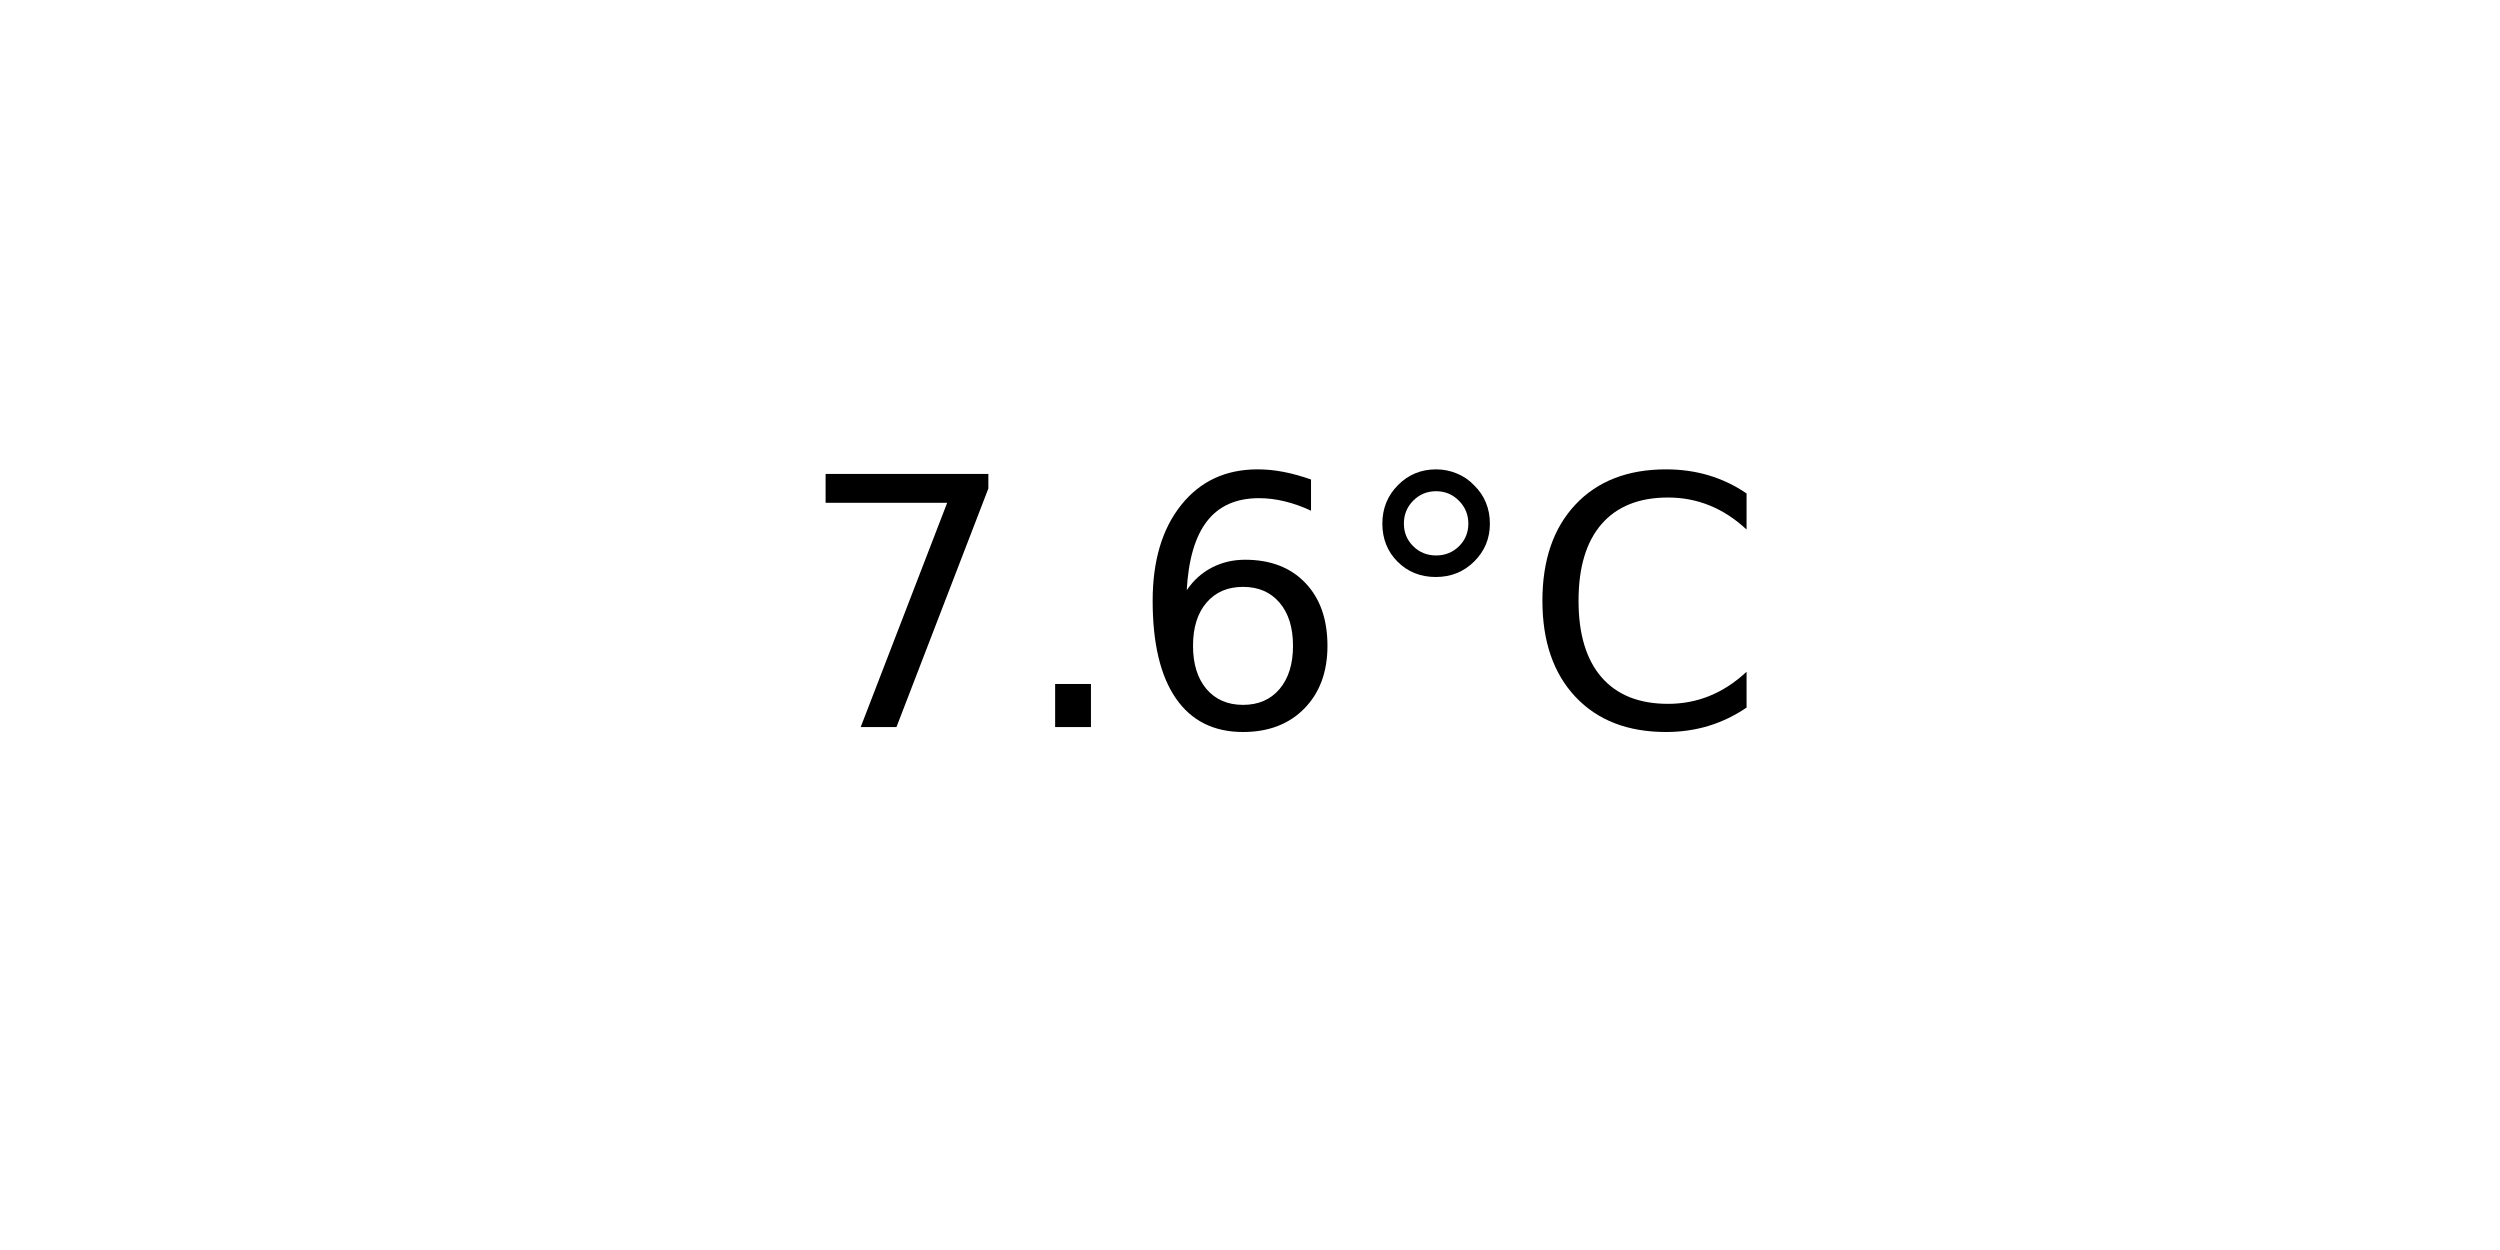
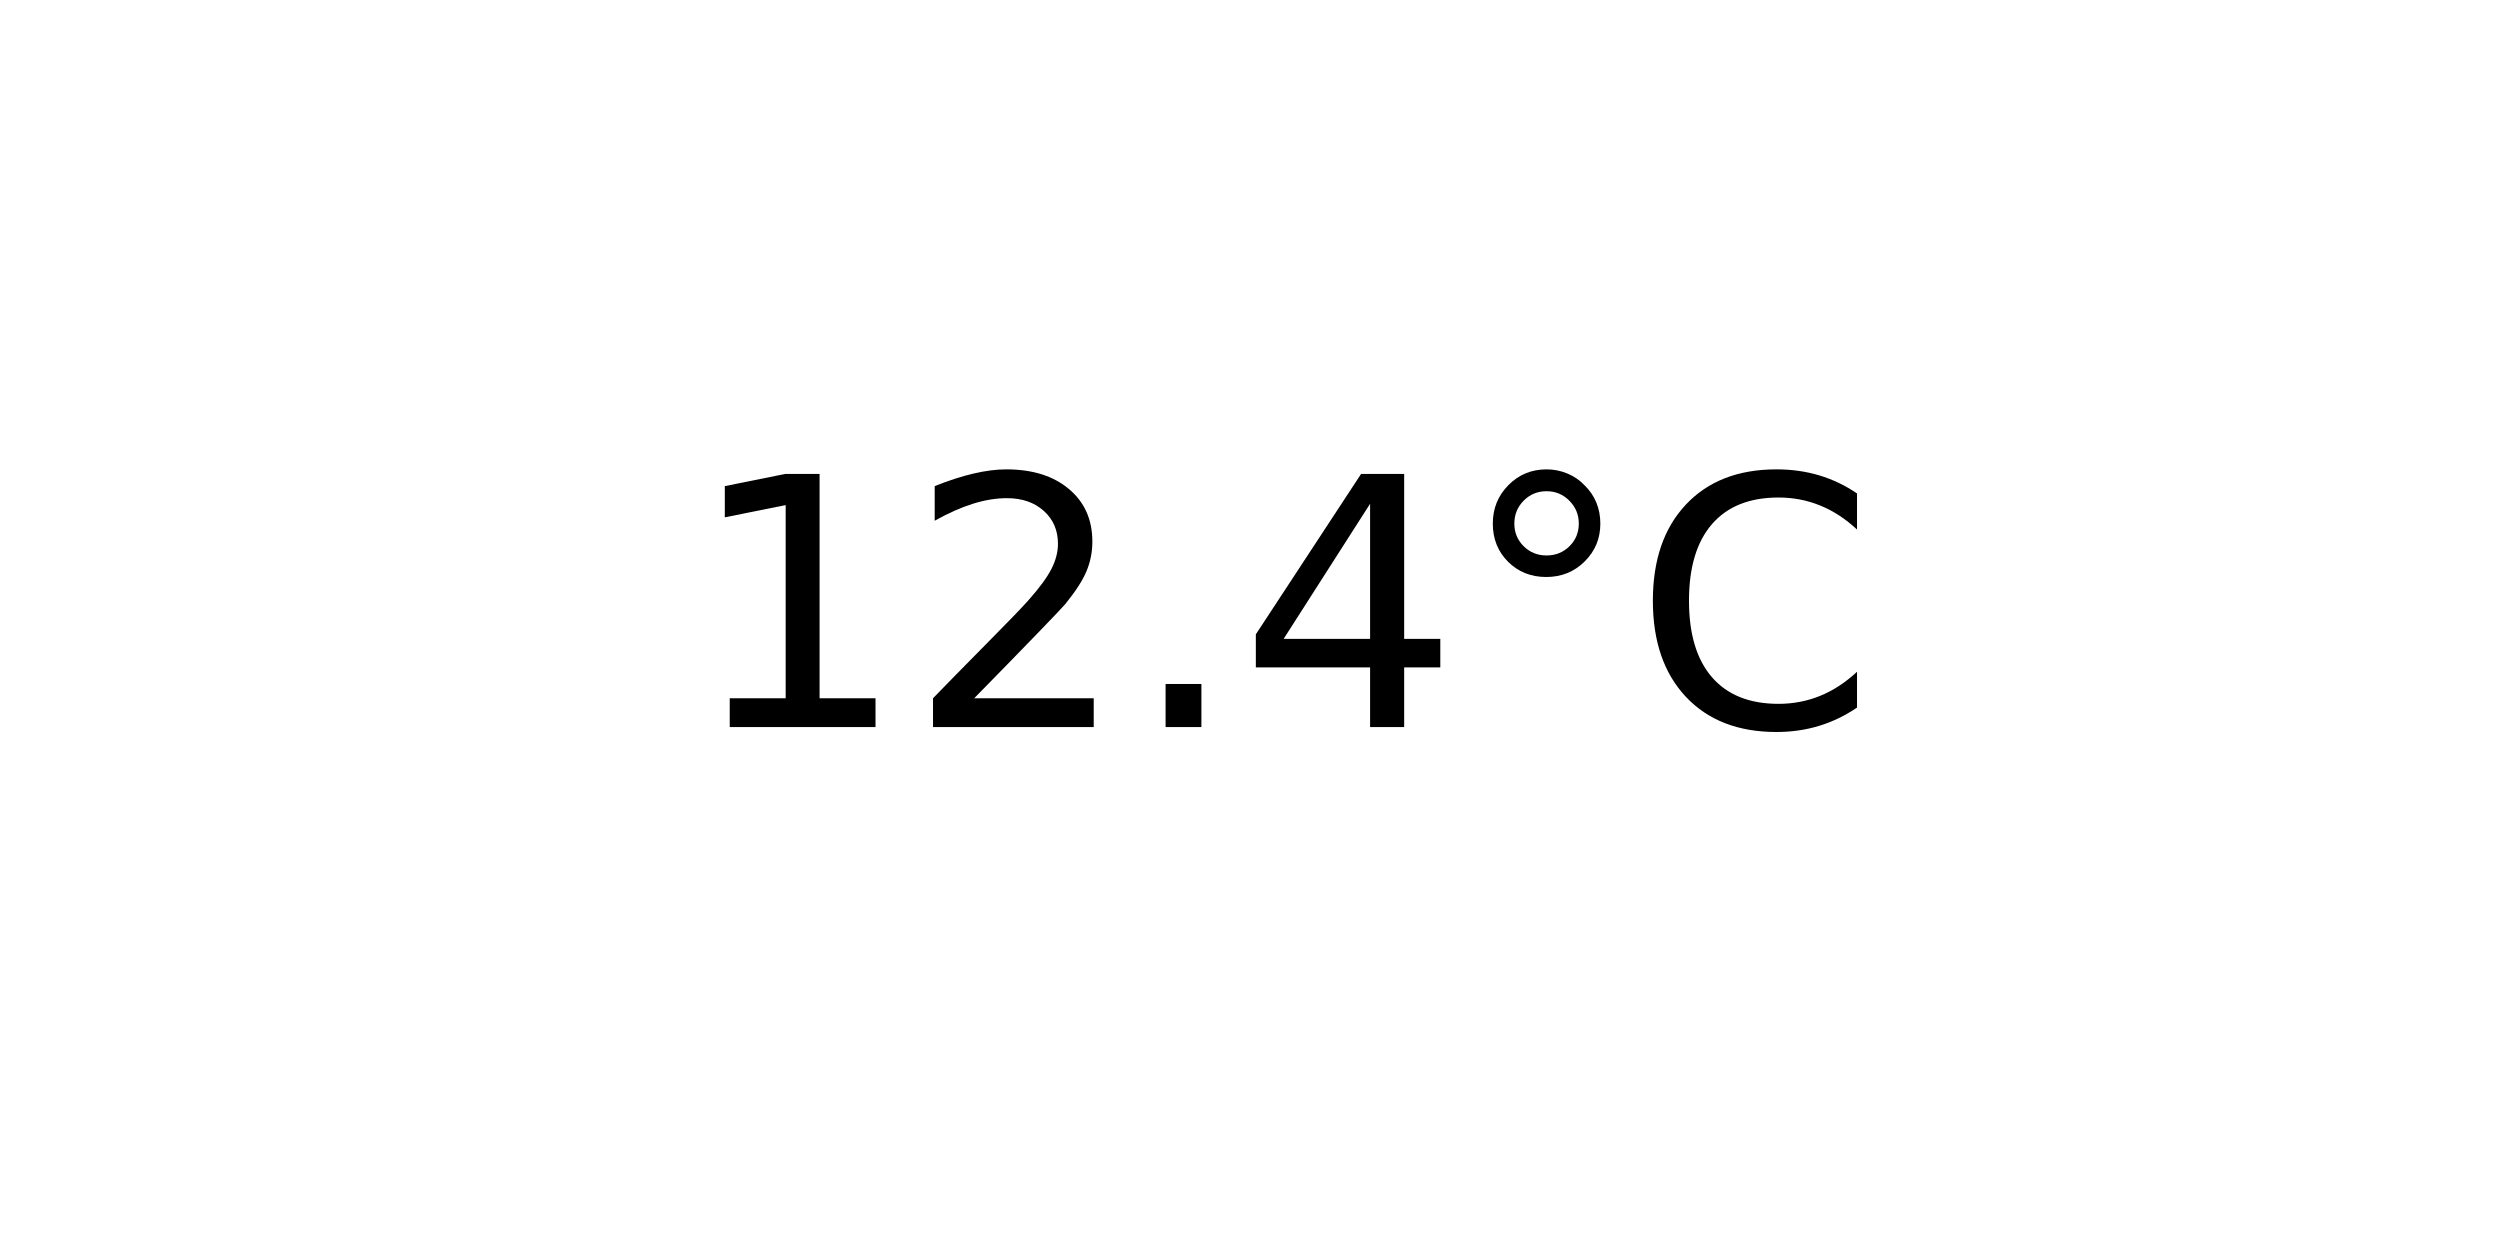
<svg xmlns="http://www.w3.org/2000/svg" xmlns:xlink="http://www.w3.org/1999/xlink" width="72pt" height="36pt" viewBox="0 0 72 36" version="1.1">
  <defs>
    <style type="text/css">*{stroke-linejoin: round; stroke-linecap: butt}</style>
  </defs>
  <g id="figure_1">
    <g id="axes_1">
      <g id="text_1">
-         <g transform="translate(22.95703 20.93937) scale(0.1 -0.1)">
+         <g transform="translate(19.77578 20.93937) scale(0.1 -0.1)">
          <defs>
-             <path id="DejaVuSans-37" d="M 525 4666  L 3525 4666  L 3525 4397  L 1831 0  L 1172 0  L 2766 4134  L 525 4134  L 525 4666  z " transform="scale(0.015625)" />
+             <path id="DejaVuSans-31" d="M 794 531  L 1825 531  L 1825 4091  L 703 3866  L 703 4441  L 1819 4666  L 2450 4666  L 2450 531  L 3481 531  L 3481 0  L 794 0  L 794 531  z " transform="scale(0.015625)" />
+             <path id="DejaVuSans-32" d="M 1228 531  L 3431 531  L 3431 0  L 469 0  L 469 531  Q 828 903 1448 1529  Q 2069 2156 2228 2338  Q 2531 2678 2651 2914  Q 2772 3150 2772 3378  Q 2772 3750 2511 3984  Q 2250 4219 1831 4219  Q 1534 4219 1204 4116  Q 875 4013 500 3803  L 500 4441  Q 881 4594 1212 4672  Q 1544 4750 1819 4750  Q 2544 4750 2975 4387  Q 3406 4025 3406 3419  Q 3406 3131 3298 2873  Q 3191 2616 2906 2266  Q 2828 2175 2409 1742  Q 1991 1309 1228 531  z " transform="scale(0.015625)" />
            <path id="DejaVuSans-2e" d="M 684 794  L 1344 794  L 1344 0  L 684 0  L 684 794  z " transform="scale(0.015625)" />
-             <path id="DejaVuSans-36" d="M 2113 2584  Q 1688 2584 1439 2293  Q 1191 2003 1191 1497  Q 1191 994 1439 701  Q 1688 409 2113 409  Q 2538 409 2786 701  Q 3034 994 3034 1497  Q 3034 2003 2786 2293  Q 2538 2584 2113 2584  z M 3366 4563  L 3366 3988  Q 3128 4100 2886 4159  Q 2644 4219 2406 4219  Q 1781 4219 1451 3797  Q 1122 3375 1075 2522  Q 1259 2794 1537 2939  Q 1816 3084 2150 3084  Q 2853 3084 3261 2657  Q 3669 2231 3669 1497  Q 3669 778 3244 343  Q 2819 -91 2113 -91  Q 1303 -91 875 529  Q 447 1150 447 2328  Q 447 3434 972 4092  Q 1497 4750 2381 4750  Q 2619 4750 2861 4703  Q 3103 4656 3366 4563  z " transform="scale(0.015625)" />
+             <path id="DejaVuSans-34" d="M 2419 4116  L 825 1625  L 2419 1625  L 2419 4116  z M 2253 4666  L 3047 4666  L 3047 1625  L 3713 1625  L 3713 1100  L 3047 1100  L 3047 0  L 2419 0  L 2419 1100  L 313 1100  L 313 1709  L 2253 4666  z " transform="scale(0.015625)" />
            <path id="DejaVuSans-b0" d="M 1600 4347  Q 1350 4347 1178 4173  Q 1006 4000 1006 3750  Q 1006 3503 1178 3333  Q 1350 3163 1600 3163  Q 1850 3163 2022 3333  Q 2194 3503 2194 3750  Q 2194 3997 2020 4172  Q 1847 4347 1600 4347  z M 1600 4750  Q 1800 4750 1984 4673  Q 2169 4597 2303 4453  Q 2447 4313 2519 4134  Q 2591 3956 2591 3750  Q 2591 3338 2302 3052  Q 2013 2766 1594 2766  Q 1172 2766 890 3047  Q 609 3328 609 3750  Q 609 4169 896 4459  Q 1184 4750 1600 4750  z " transform="scale(0.015625)" />
            <path id="DejaVuSans-43" d="M 4122 4306  L 4122 3641  Q 3803 3938 3442 4084  Q 3081 4231 2675 4231  Q 1875 4231 1450 3742  Q 1025 3253 1025 2328  Q 1025 1406 1450 917  Q 1875 428 2675 428  Q 3081 428 3442 575  Q 3803 722 4122 1019  L 4122 359  Q 3791 134 3420 21  Q 3050 -91 2638 -91  Q 1578 -91 968 557  Q 359 1206 359 2328  Q 359 3453 968 4101  Q 1578 4750 2638 4750  Q 3056 4750 3426 4639  Q 3797 4528 4122 4306  z " transform="scale(0.015625)" />
          </defs>
-           <use xlink:href="#DejaVuSans-37" />
-           <use xlink:href="#DejaVuSans-2e" x="63.623" />
-           <use xlink:href="#DejaVuSans-36" x="95.41" />
-           <use xlink:href="#DejaVuSans-b0" x="159.033" />
-           <use xlink:href="#DejaVuSans-43" x="209.033" />
+           <use xlink:href="#DejaVuSans-31" />
+           <use xlink:href="#DejaVuSans-32" x="63.623" />
+           <use xlink:href="#DejaVuSans-2e" x="127.246" />
+           <use xlink:href="#DejaVuSans-34" x="159.033" />
+           <use xlink:href="#DejaVuSans-b0" x="222.656" />
+           <use xlink:href="#DejaVuSans-43" x="272.656" />
        </g>
      </g>
    </g>
  </g>
</svg>
